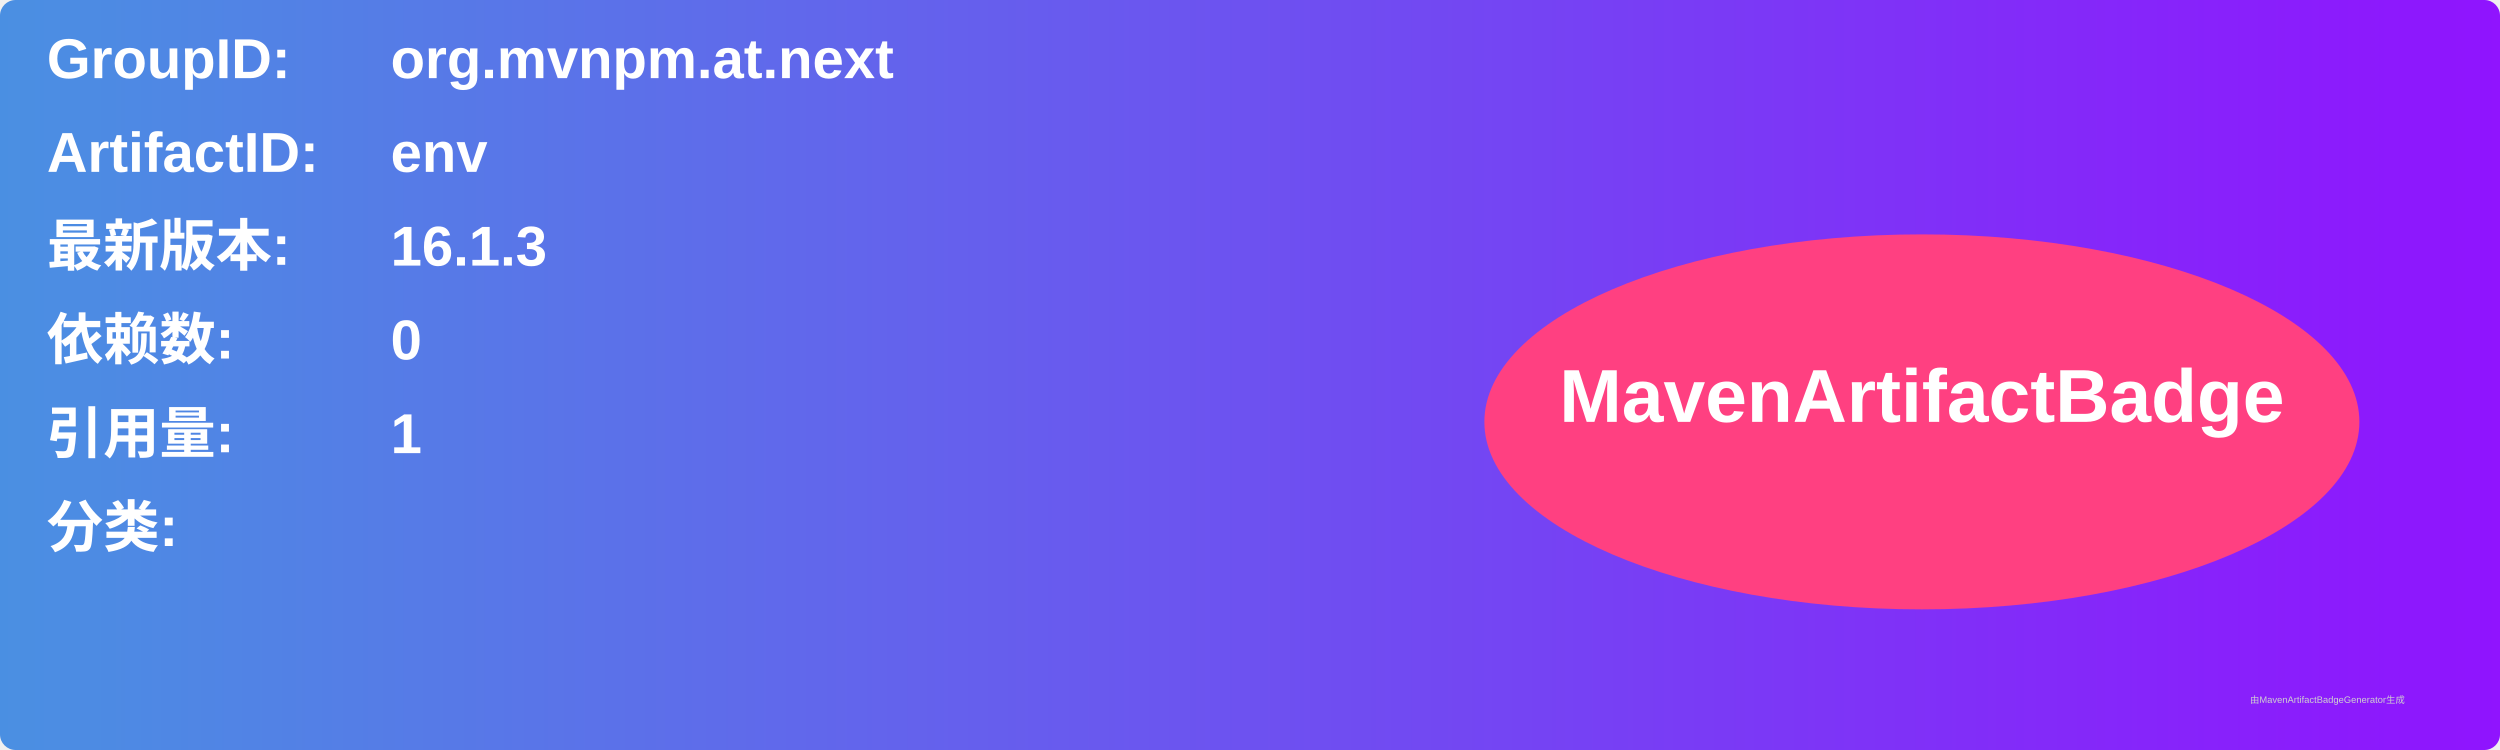
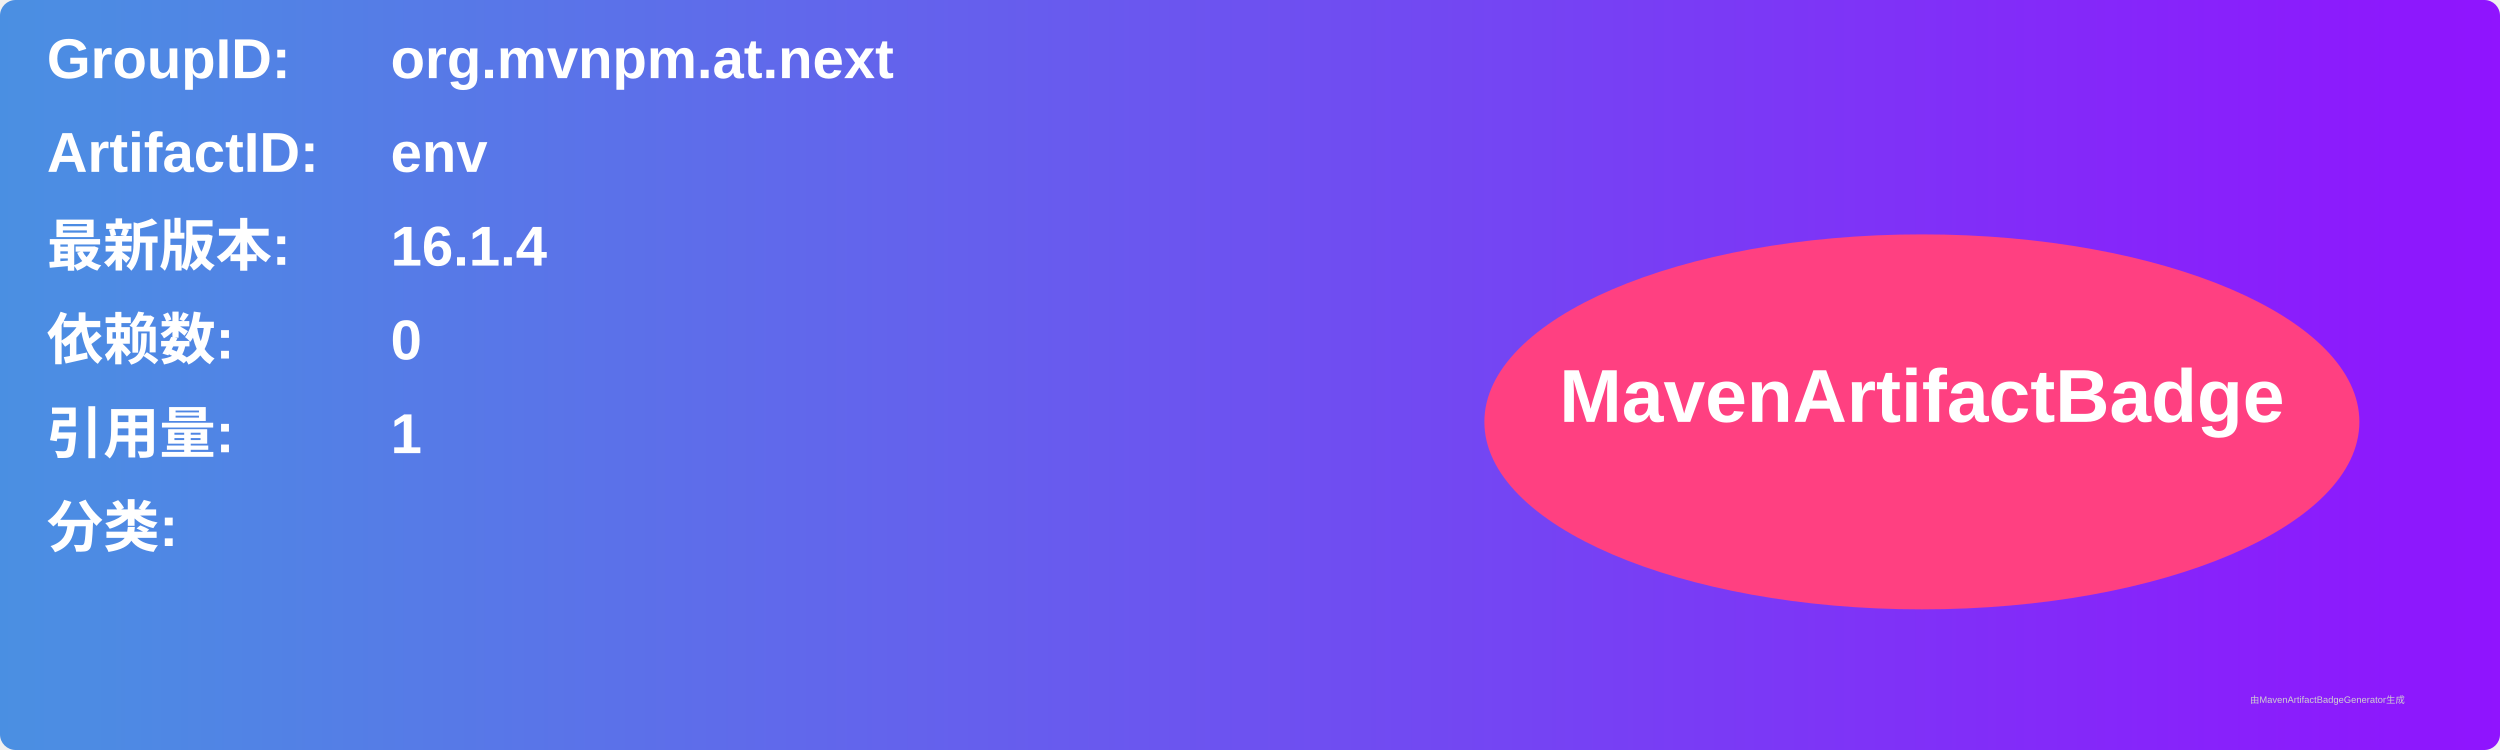
<svg xmlns="http://www.w3.org/2000/svg" width="800" height="240" viewBox="0 0 800 240">
  <linearGradient id="grad" x1="0%" y1="0%" x2="100%" y2="0%">
    <stop offset="0%" stop-color="#4a90e2" />
    <stop offset="100%" stop-color="#9013fe" />
  </linearGradient>
  <rect width="100%" height="100%" rx="5" ry="5" fill="url(#grad)" />
  <g transform="translate(15, 15)">
    <text x="0" y="10" font-family="Arial" font-size="18" fill="white" font-weight="bold" width="260">GroupID:</text>
    <text x="110" y="10" font-family="Arial" font-size="18" fill="white" font-weight="bold" width="460">org.mvnpm.at.next</text>
    <text x="0" y="40" font-family="Arial" font-size="18" fill="white" font-weight="bold" width="260">ArtifactID:</text>
    <text x="110" y="40" font-family="Arial" font-size="18" fill="white" font-weight="bold" width="460">env</text>
    <text x="0" y="70" font-family="Arial" font-size="18" fill="white" font-weight="bold">最新版本:</text>
    <text x="110" y="70" font-family="Arial" font-size="18" fill="white" font-weight="bold">
-       <tspan font-weight="bold">16.1.3</tspan>
+       <tspan font-weight="bold">16.1.4</tspan>
    </text>
    <text x="0" y="100" font-family="Arial" font-size="18" fill="white" font-weight="bold">依赖数: </text>
    <text x="110" y="100" font-family="Arial" font-size="18" fill="white">
      <tspan font-weight="bold">0</tspan>
    </text>
    <text x="0" y="130" font-family="Arial" font-size="18" fill="white" font-weight="bold">引用量: </text>
    <text x="110" y="130" font-family="Arial" font-size="18" fill="white">
      <tspan font-weight="bold">1</tspan>
    </text>
    <text x="0" y="160" font-family="Arial" font-size="18" fill="white" font-weight="bold">分类:</text>
    <text x="10" y="190" font-family="Arial" font-size="10" fill="white">
      <tspan font-weight="bold" />
    </text>
    <ellipse cx="600" cy="120" rx="140" ry="60" fill="#ff4081" />
    <text x="600" y="120" text-anchor="middle" font-family="Arial" font-size="24" fill="white" font-weight="bold">MavenArtifactBadge</text>
  </g>
  <text x="720" y="225" font-family="Arial" font-size="3" fill="#d0d0d0">由MavenArtifactBadgeGenerator生成</text>
</svg>
